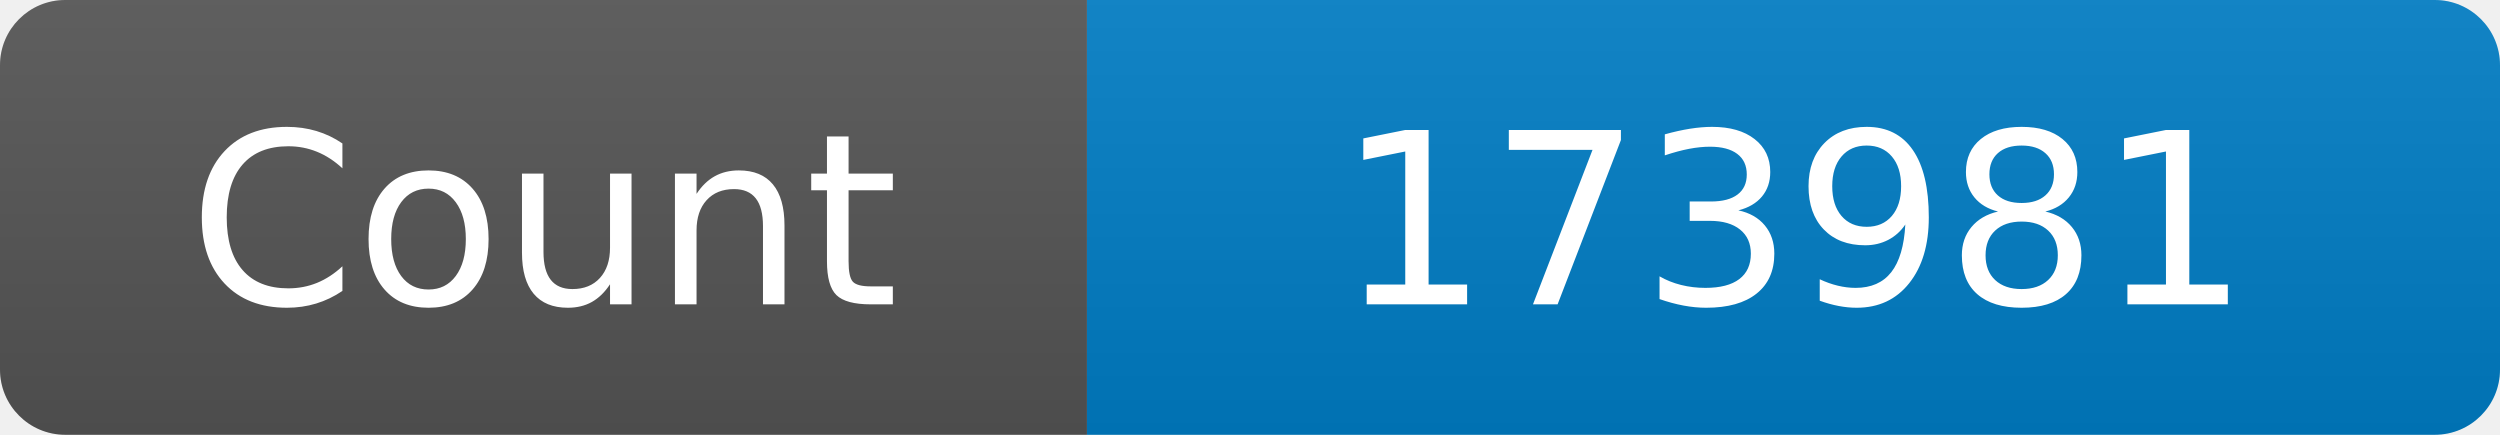
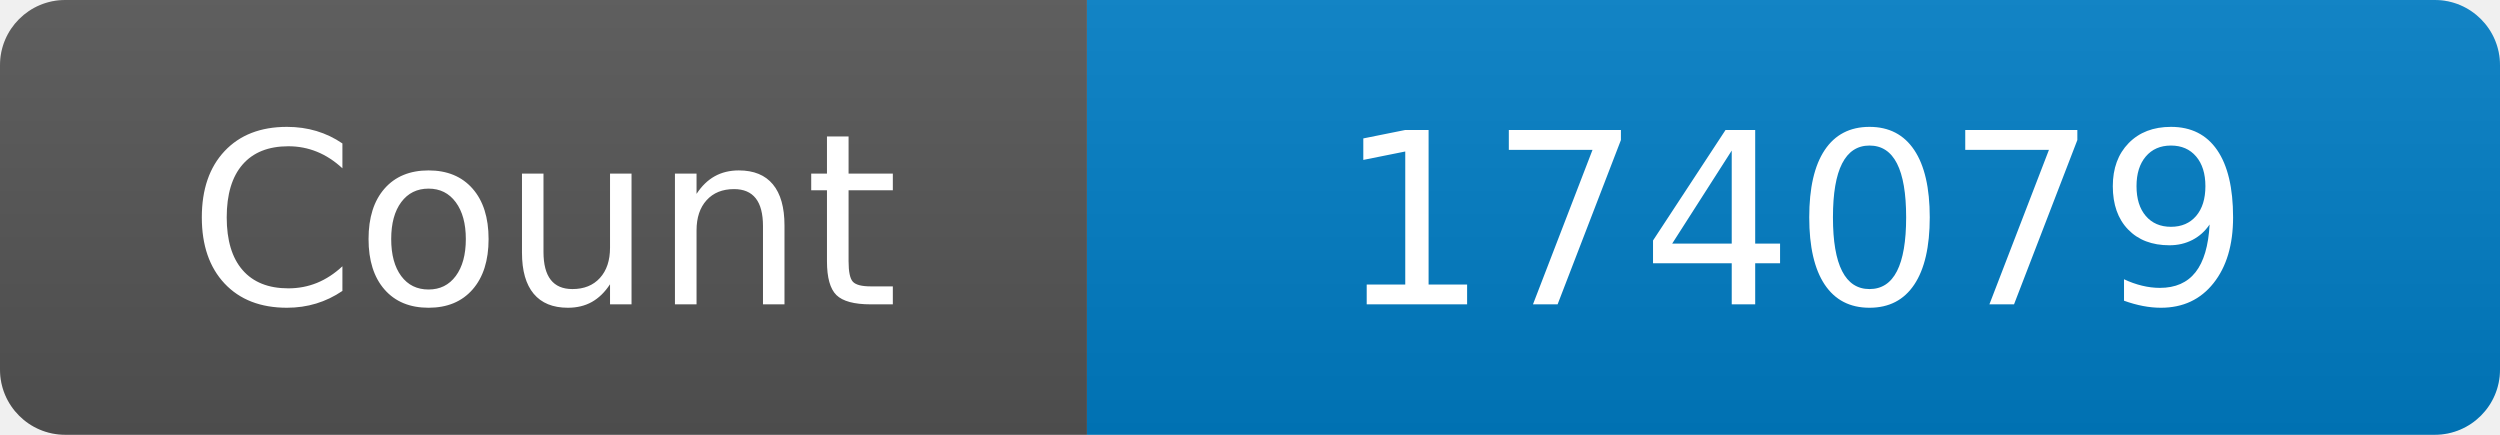
<svg xmlns="http://www.w3.org/2000/svg" width="115" height="20" role="img" aria-label="Maintained?: yes">
  <linearGradient id="s" x2="0" y2="100%">
    <stop offset="0" stop-color="#bbb" stop-opacity=".1" />
    <stop offset="1" stop-opacity=".1" />
  </linearGradient>
  <clipPath id="r">
    <rect width="115" height="20" rx="3" fill="#fff" />
  </clipPath>
  <g clip-path="url(#r)">
    <rect width="50" height="20" fill="#555" />
    <rect x="50" width="160" height="20" fill="#007ec6" />
    <rect width="115" height="20" fill="url(#s)" />
  </g>
  <g fill="#fff" text-anchor="middle" font-family="Verdana,Geneva,DejaVu Sans,sans-serif" font-size="110">
    <text x="250" y="140" transform="scale(.1)" fill="#fff">Count</text>
-     <text x="825" y="140" transform="scale(.1)" fill="#fff">173981</text>
+     <text x="825" y="140" transform="scale(.1)" fill="#fff">174079</text>
  </g>
</svg>
